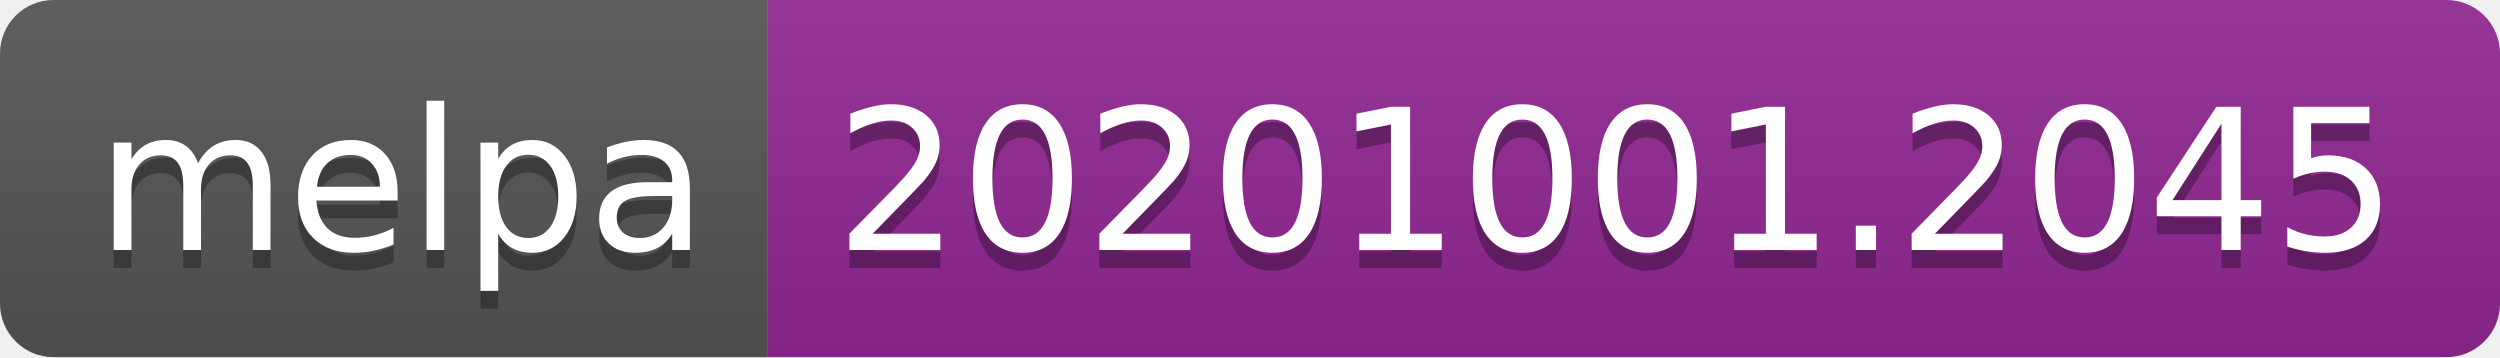
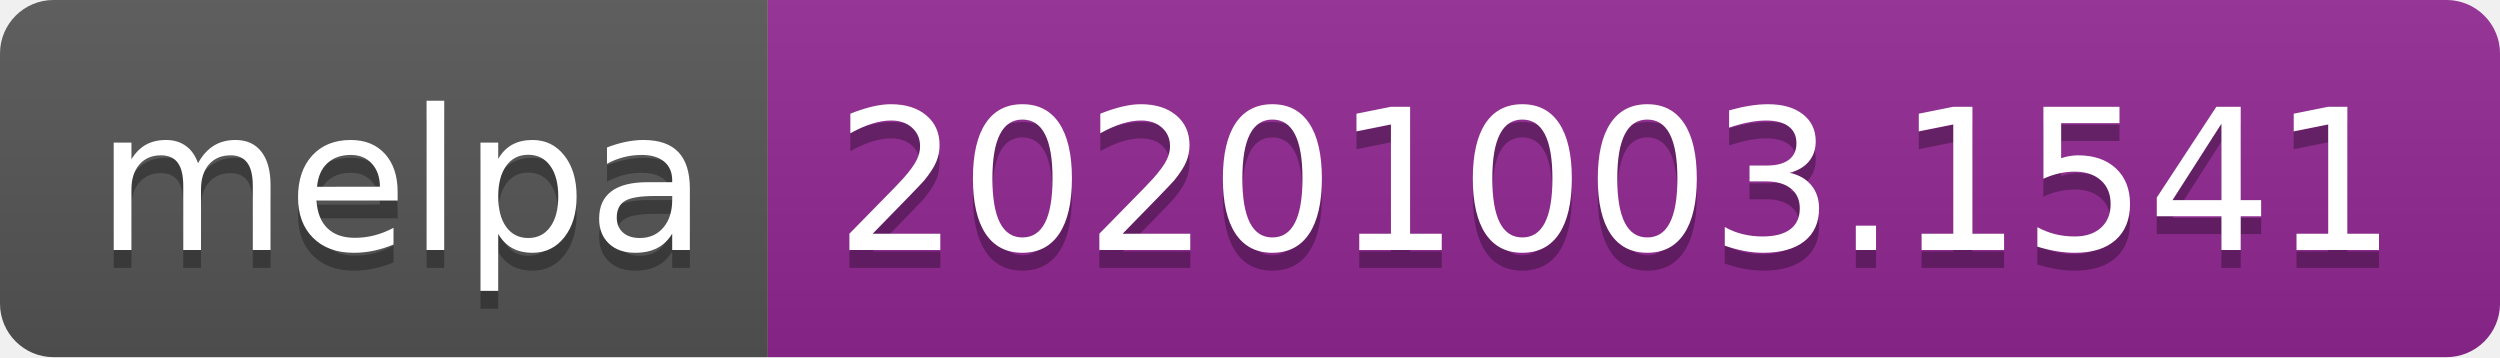
- <svg xmlns="http://www.w3.org/2000/svg" width="140" height="20" role="img" aria-label="melpa: 20201001.2045">
+ <svg xmlns="http://www.w3.org/2000/svg" width="140" height="20" role="img" aria-label="melpa: 20201003.1541">
  <linearGradient id="s" x2="0" y2="100%">
    <stop offset="0" stop-color="#bbb" stop-opacity=".1" />
    <stop offset="1" stop-opacity=".1" />
  </linearGradient>
  <clipPath id="r">
    <rect width="140" height="20" rx="3" fill="#fff" />
  </clipPath>
  <g clip-path="url(#r)">
    <rect width="43" height="20" fill="#555" />
    <rect x="43" width="97" height="20" fill="#922793" />
    <rect width="140" height="20" fill="url(#s)" />
  </g>
  <g fill="#fff" text-anchor="middle" font-family="Verdana,Geneva,DejaVu Sans,sans-serif" text-rendering="geometricPrecision" font-size="110">
    <text aria-hidden="true" x="225" y="150" fill="#010101" fill-opacity=".3" transform="scale(.1)" textLength="330">melpa</text>
    <text x="225" y="140" transform="scale(.1)" fill="#fff" textLength="330">melpa</text>
-     <text aria-hidden="true" x="905" y="150" fill="#010101" fill-opacity=".3" transform="scale(.1)" textLength="870">20201001.2045</text>
-     <text x="905" y="140" transform="scale(.1)" fill="#fff" textLength="870">20201001.2045</text>
+     <text aria-hidden="true" x="905" y="150" fill="#010101" fill-opacity=".3" transform="scale(.1)" textLength="870">20201003.1541</text>
+     <text x="905" y="140" transform="scale(.1)" fill="#fff" textLength="870">20201003.1541</text>
  </g>
</svg>
